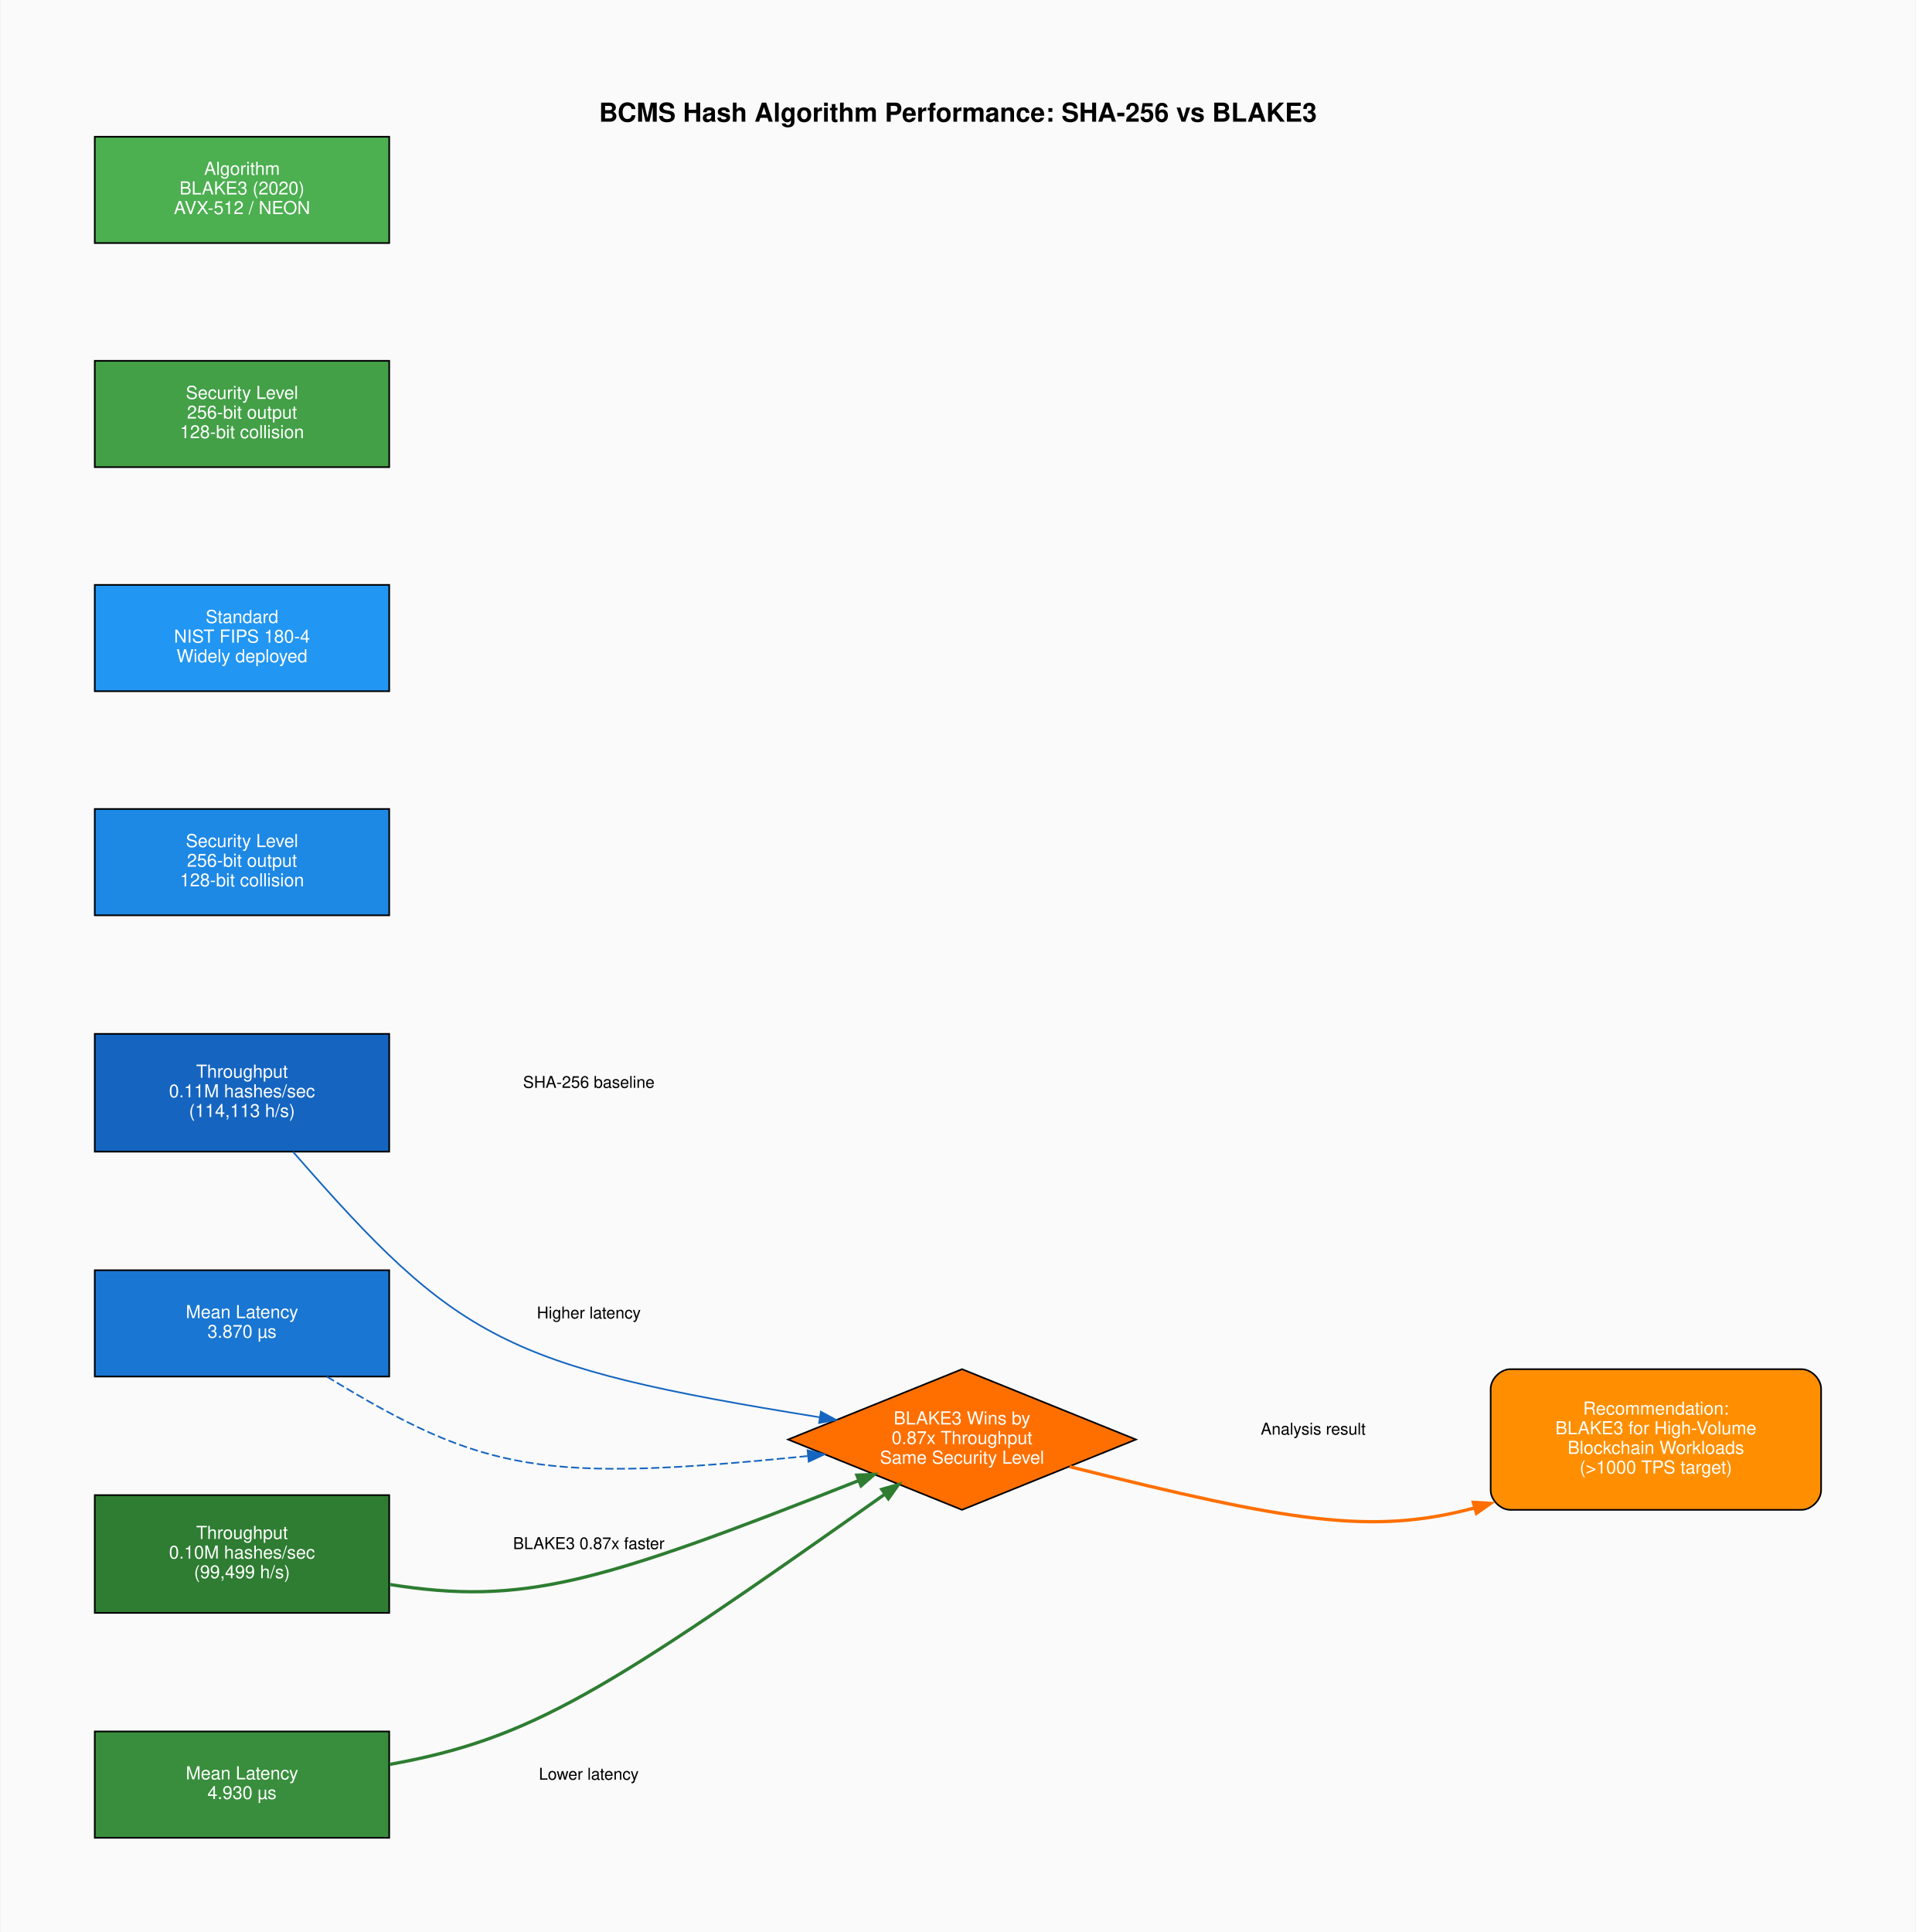
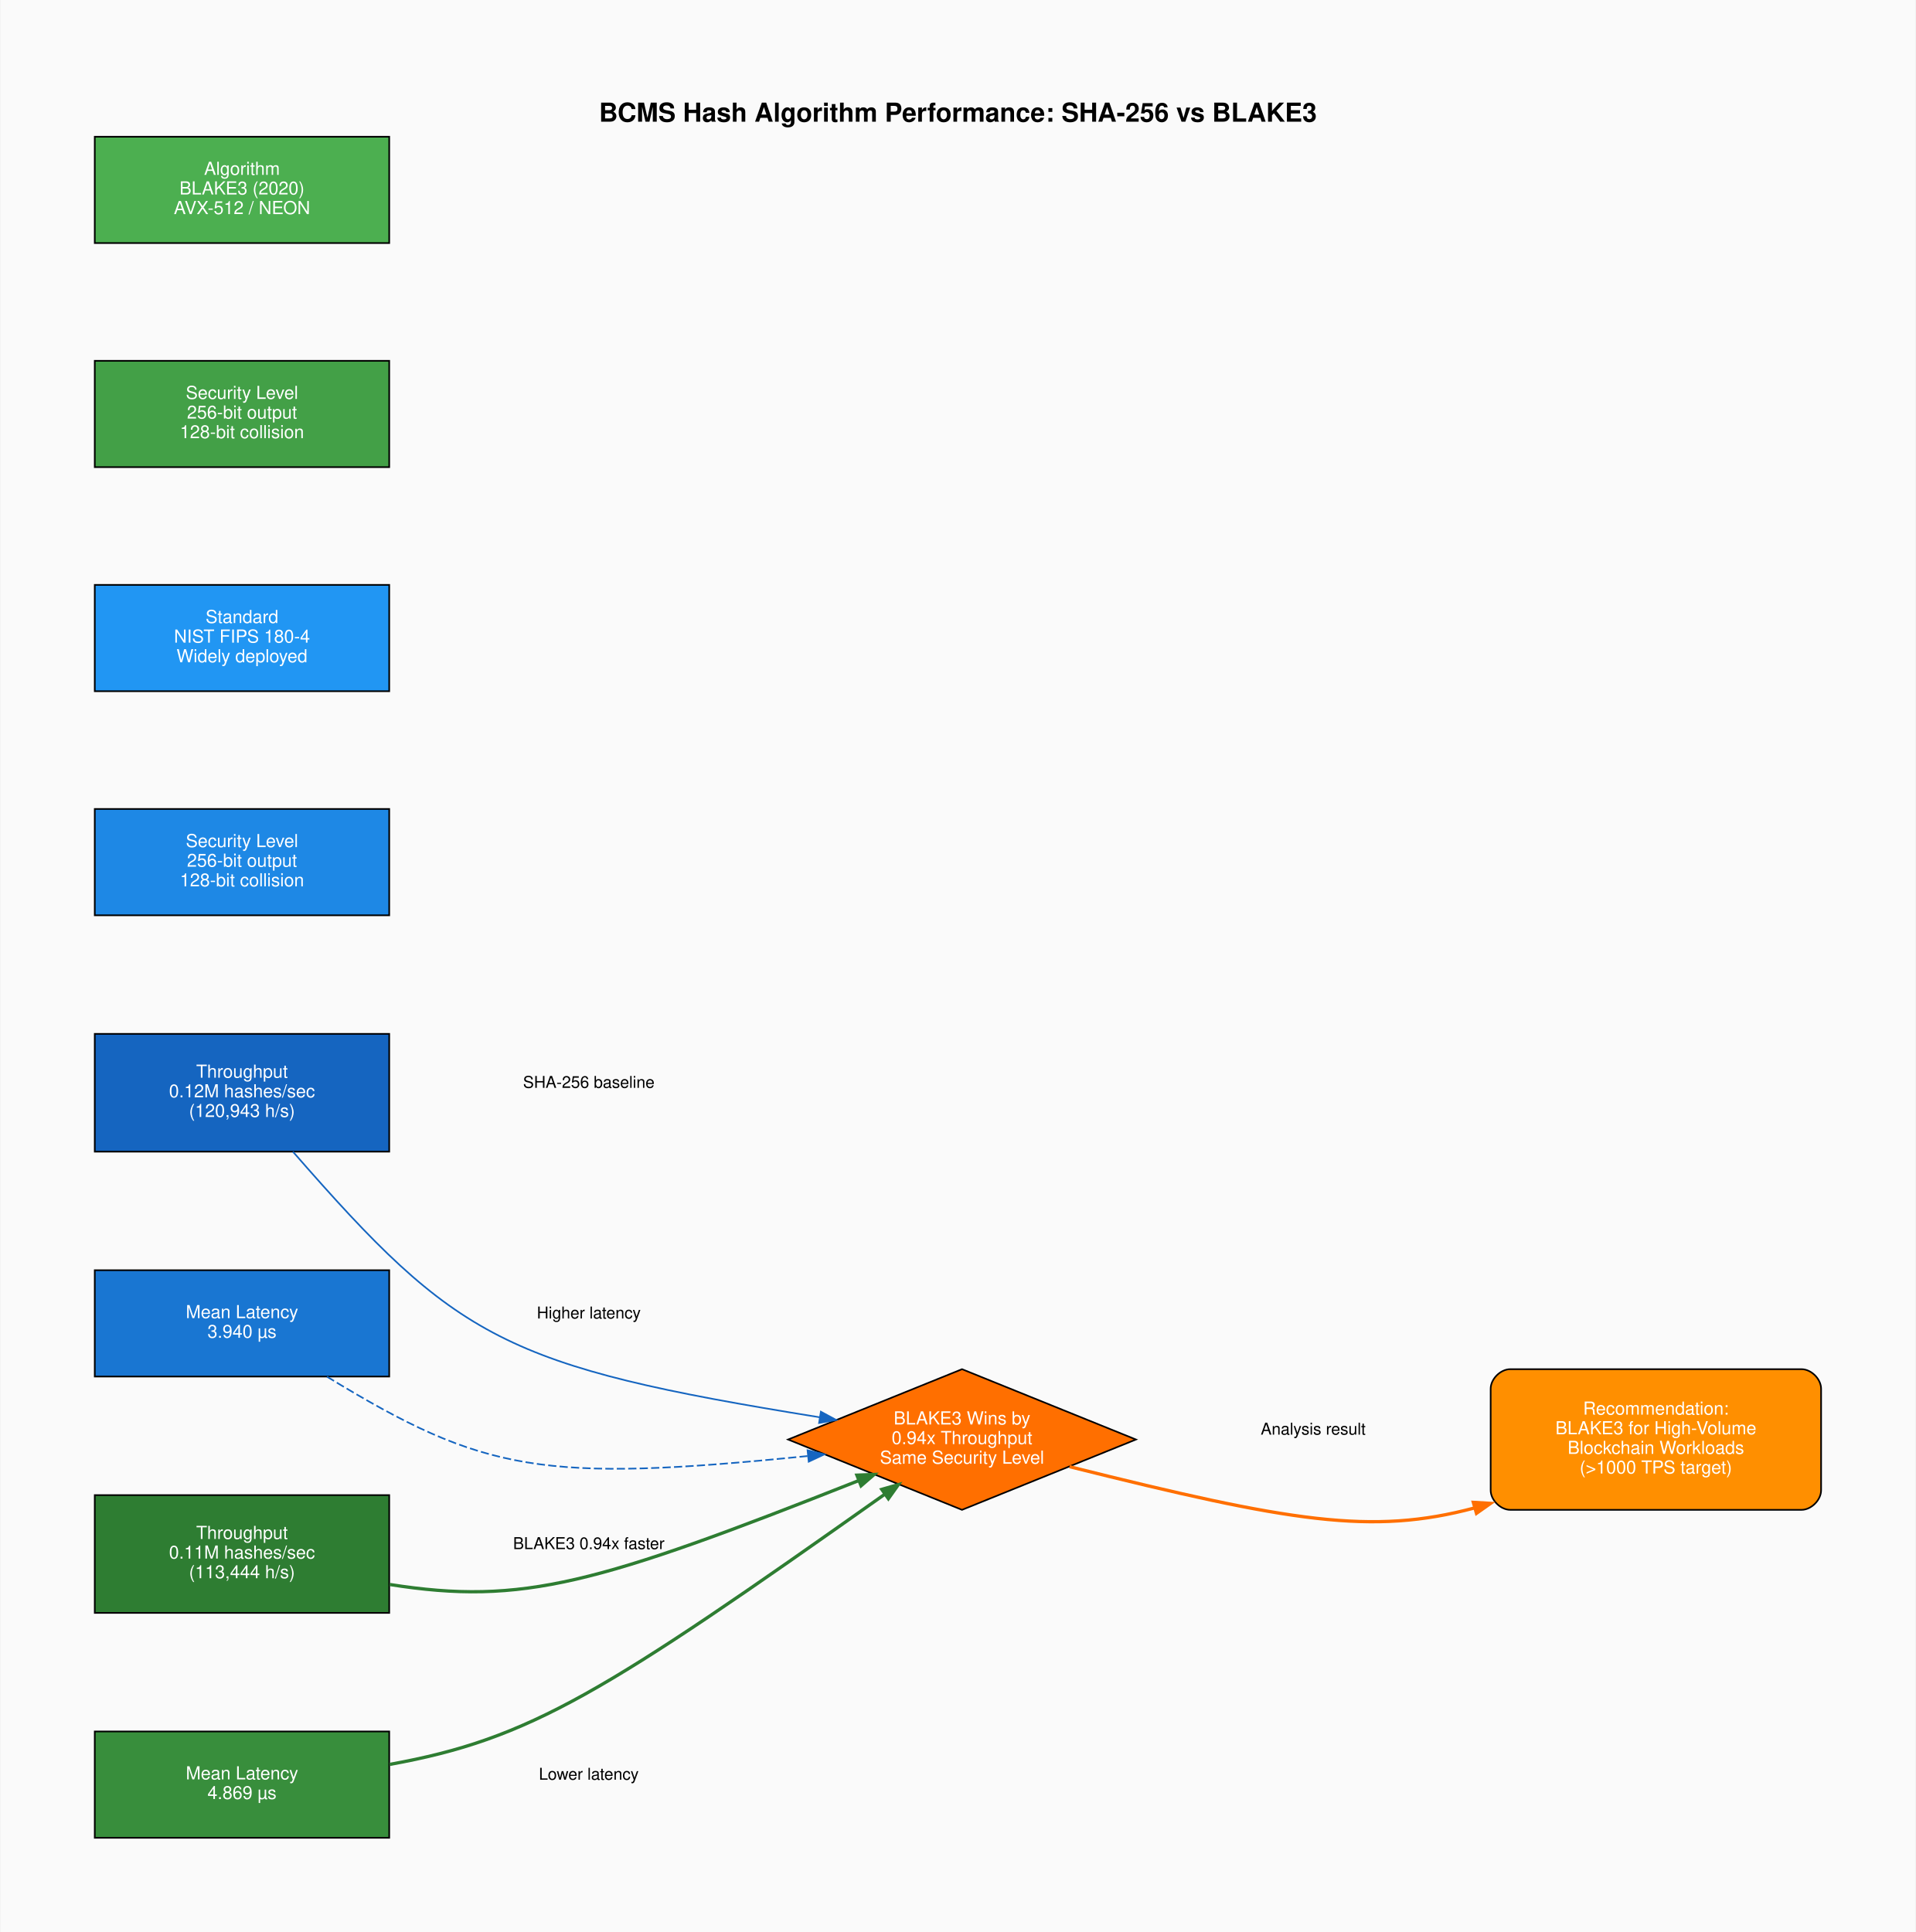
<svg xmlns="http://www.w3.org/2000/svg" width="1171pt" height="1181pt" viewBox="0.00 0.00 1170.53 1181.20">
  <g id="graph0" class="graph" transform="scale(1 1) rotate(0) translate(57.6 1123.6)">
    <polygon fill="#fafafa" stroke="transparent" points="-57.6,57.6 -57.6,-1123.6 1112.93,-1123.6 1112.93,57.6 -57.6,57.6" />
    <text text-anchor="middle" x="527.66" y="-1049.2" font-family="Helvetica,sans-Serif" font-weight="bold" font-size="16.00">BCMS Hash Algorithm Performance: SHA-256 vs BLAKE3</text>
    <g id="node1" class="node">
      <polygon fill="#1565c0" stroke="black" points="180,-491.5 0,-491.5 0,-419.5 180,-419.5 180,-491.5" />
      <text text-anchor="middle" x="90" y="-464.7" font-family="Helvetica,sans-Serif" font-size="11.00" fill="white">Throughput</text>
-       <text text-anchor="middle" x="90" y="-452.7" font-family="Helvetica,sans-Serif" font-size="11.00" fill="white">0.11M hashes/sec</text>
-       <text text-anchor="middle" x="90" y="-440.7" font-family="Helvetica,sans-Serif" font-size="11.00" fill="white">(114,113 h/s)</text>
+       <text text-anchor="middle" x="90" y="-452.7" font-family="Helvetica,sans-Serif" font-size="11.00" fill="white">0.12M hashes/sec</text>
+       <text text-anchor="middle" x="90" y="-440.7" font-family="Helvetica,sans-Serif" font-size="11.00" fill="white">(120,943 h/s)</text>
    </g>
    <g id="node9" class="node">
      <polygon fill="#ff6f00" stroke="black" points="530.16,-286.5 423.84,-243.5 530.16,-200.5 636.49,-243.5 530.16,-286.5" />
      <text text-anchor="middle" x="530.16" y="-252.7" font-family="Helvetica,sans-Serif" font-size="11.00" fill="white">BLAKE3 Wins by</text>
-       <text text-anchor="middle" x="530.16" y="-240.7" font-family="Helvetica,sans-Serif" font-size="11.00" fill="white">0.87x Throughput</text>
+       <text text-anchor="middle" x="530.16" y="-240.7" font-family="Helvetica,sans-Serif" font-size="11.00" fill="white">0.94x Throughput</text>
      <text text-anchor="middle" x="530.16" y="-228.7" font-family="Helvetica,sans-Serif" font-size="11.00" fill="white">Same Security Level</text>
    </g>
    <g id="edge1" class="edge">
      <path fill="none" stroke="#1565c0" d="M121.14,-419.47C221.56,-304.34 250.04,-288.2 443.27,-257.07" />
      <polygon fill="#1565c0" stroke="#1565c0" points="443.88,-260.51 453.2,-255.47 442.77,-253.6 443.88,-260.51" />
      <text text-anchor="middle" x="302" y="-458.5" font-family="Helvetica,sans-Serif" font-size="10.00">SHA-256 baseline</text>
    </g>
    <g id="node2" class="node">
      <polygon fill="#1976d2" stroke="black" points="180,-347 0,-347 0,-282 180,-282 180,-347" />
      <text text-anchor="middle" x="90" y="-317.7" font-family="Helvetica,sans-Serif" font-size="11.00" fill="white">Mean Latency</text>
-       <text text-anchor="middle" x="90" y="-305.7" font-family="Helvetica,sans-Serif" font-size="11.00" fill="white">3.870 µs</text>
+       <text text-anchor="middle" x="90" y="-305.7" font-family="Helvetica,sans-Serif" font-size="11.00" fill="white">3.940 µs</text>
    </g>
    <g id="edge3" class="edge">
      <path fill="none" stroke="#1565c0" stroke-dasharray="5,2" d="M141.97,-281.91C238.09,-223.24 273.81,-217.1 435.71,-233.39" />
      <polygon fill="#1565c0" stroke="#1565c0" points="435.74,-236.91 446.04,-234.44 436.45,-229.95 435.74,-236.91" />
      <text text-anchor="middle" x="302" y="-317.5" font-family="Helvetica,sans-Serif" font-size="10.00">Higher latency</text>
    </g>
    <g id="node3" class="node">
      <polygon fill="#1e88e5" stroke="black" points="180,-629 0,-629 0,-564 180,-564 180,-629" />
      <text text-anchor="middle" x="90" y="-605.7" font-family="Helvetica,sans-Serif" font-size="11.00" fill="white">Security Level</text>
      <text text-anchor="middle" x="90" y="-593.7" font-family="Helvetica,sans-Serif" font-size="11.00" fill="white">256-bit output</text>
      <text text-anchor="middle" x="90" y="-581.7" font-family="Helvetica,sans-Serif" font-size="11.00" fill="white">128-bit collision</text>
    </g>
    <g id="node4" class="node">
      <polygon fill="#2196f3" stroke="black" points="180,-766 0,-766 0,-701 180,-701 180,-766" />
      <text text-anchor="middle" x="90" y="-742.7" font-family="Helvetica,sans-Serif" font-size="11.00" fill="white">Standard</text>
      <text text-anchor="middle" x="90" y="-730.7" font-family="Helvetica,sans-Serif" font-size="11.00" fill="white">NIST FIPS 180-4</text>
      <text text-anchor="middle" x="90" y="-718.7" font-family="Helvetica,sans-Serif" font-size="11.00" fill="white">Widely deployed</text>
    </g>
    <g id="node5" class="node">
      <polygon fill="#2e7d32" stroke="black" points="180,-209.5 0,-209.5 0,-137.5 180,-137.5 180,-209.5" />
      <text text-anchor="middle" x="90" y="-182.7" font-family="Helvetica,sans-Serif" font-size="11.00" fill="white">Throughput</text>
-       <text text-anchor="middle" x="90" y="-170.7" font-family="Helvetica,sans-Serif" font-size="11.00" fill="white">0.10M hashes/sec</text>
-       <text text-anchor="middle" x="90" y="-158.7" font-family="Helvetica,sans-Serif" font-size="11.00" fill="white">(99,499 h/s)</text>
+       <text text-anchor="middle" x="90" y="-170.7" font-family="Helvetica,sans-Serif" font-size="11.00" fill="white">0.11M hashes/sec</text>
+       <text text-anchor="middle" x="90" y="-158.7" font-family="Helvetica,sans-Serif" font-size="11.00" fill="white">(113,444 h/s)</text>
    </g>
    <g id="edge2" class="edge">
      <path fill="none" stroke="#2e7d32" stroke-width="2" d="M180.25,-154.87C261.78,-142.02 307.1,-155.18 466.79,-218.3" />
      <polygon fill="#2e7d32" stroke="#2e7d32" stroke-width="2" points="465.89,-221.71 476.47,-222.13 468.46,-215.2 465.89,-221.71" />
-       <text text-anchor="middle" x="302" y="-176.5" font-family="Helvetica,sans-Serif" font-size="10.00">BLAKE3 0.87x faster</text>
+       <text text-anchor="middle" x="302" y="-176.5" font-family="Helvetica,sans-Serif" font-size="10.00">BLAKE3 0.94x faster</text>
    </g>
    <g id="node6" class="node">
      <polygon fill="#388e3c" stroke="black" points="180,-65 0,-65 0,0 180,0 180,-65" />
      <text text-anchor="middle" x="90" y="-35.7" font-family="Helvetica,sans-Serif" font-size="11.00" fill="white">Mean Latency</text>
-       <text text-anchor="middle" x="90" y="-23.7" font-family="Helvetica,sans-Serif" font-size="11.00" fill="white">4.930 µs</text>
+       <text text-anchor="middle" x="90" y="-23.7" font-family="Helvetica,sans-Serif" font-size="11.00" fill="white">4.869 µs</text>
    </g>
    <g id="edge4" class="edge">
      <path fill="none" stroke="#2e7d32" stroke-width="2" d="M180.25,-44.86C266.42,-60.39 311.25,-88.57 483.01,-210.09" />
      <polygon fill="#2e7d32" stroke="#2e7d32" stroke-width="2" points="481.1,-213.02 491.28,-215.94 485.14,-207.31 481.1,-213.02" />
      <text text-anchor="middle" x="302" y="-35.5" font-family="Helvetica,sans-Serif" font-size="10.00">Lower latency</text>
    </g>
    <g id="node7" class="node">
      <polygon fill="#43a047" stroke="black" points="180,-903 0,-903 0,-838 180,-838 180,-903" />
      <text text-anchor="middle" x="90" y="-879.7" font-family="Helvetica,sans-Serif" font-size="11.00" fill="white">Security Level</text>
      <text text-anchor="middle" x="90" y="-867.7" font-family="Helvetica,sans-Serif" font-size="11.00" fill="white">256-bit output</text>
      <text text-anchor="middle" x="90" y="-855.7" font-family="Helvetica,sans-Serif" font-size="11.00" fill="white">128-bit collision</text>
    </g>
    <g id="node8" class="node">
      <polygon fill="#4caf50" stroke="black" points="180,-1040 0,-1040 0,-975 180,-975 180,-1040" />
      <text text-anchor="middle" x="90" y="-1016.7" font-family="Helvetica,sans-Serif" font-size="11.00" fill="white">Algorithm</text>
      <text text-anchor="middle" x="90" y="-1004.7" font-family="Helvetica,sans-Serif" font-size="11.00" fill="white">BLAKE3 (2020)</text>
      <text text-anchor="middle" x="90" y="-992.7" font-family="Helvetica,sans-Serif" font-size="11.00" fill="white">AVX-512 / NEON</text>
    </g>
    <g id="node10" class="node">
      <path fill="#ff8f00" stroke="black" d="M1043.33,-286.5C1043.33,-286.5 865.33,-286.5 865.33,-286.5 859.33,-286.5 853.33,-280.5 853.33,-274.5 853.33,-274.5 853.33,-212.5 853.33,-212.5 853.33,-206.5 859.33,-200.5 865.33,-200.5 865.33,-200.5 1043.33,-200.5 1043.33,-200.5 1049.33,-200.5 1055.33,-206.5 1055.33,-212.5 1055.33,-212.5 1055.33,-274.5 1055.33,-274.5 1055.33,-280.5 1049.33,-286.5 1043.33,-286.5" />
      <text text-anchor="middle" x="954.33" y="-258.7" font-family="Helvetica,sans-Serif" font-size="11.00" fill="white">Recommendation:</text>
      <text text-anchor="middle" x="954.33" y="-246.7" font-family="Helvetica,sans-Serif" font-size="11.00" fill="white">BLAKE3 for High-Volume</text>
      <text text-anchor="middle" x="954.33" y="-234.7" font-family="Helvetica,sans-Serif" font-size="11.00" fill="white">Blockchain Workloads</text>
      <text text-anchor="middle" x="954.33" y="-222.7" font-family="Helvetica,sans-Serif" font-size="11.00" fill="white">(&gt;1000 TPS target)</text>
    </g>
    <g id="edge5" class="edge">
      <path fill="none" stroke="#ff6f00" stroke-width="2" d="M595.9,-226.9C730.74,-193.23 780.55,-184.82 843.5,-201.67" />
      <polygon fill="#ff6f00" stroke="#ff6f00" stroke-width="2" points="842.73,-205.09 853.31,-204.46 844.65,-198.36 842.73,-205.09" />
      <text text-anchor="middle" x="744.83" y="-246.5" font-family="Helvetica,sans-Serif" font-size="10.00">Analysis result</text>
    </g>
  </g>
</svg>
